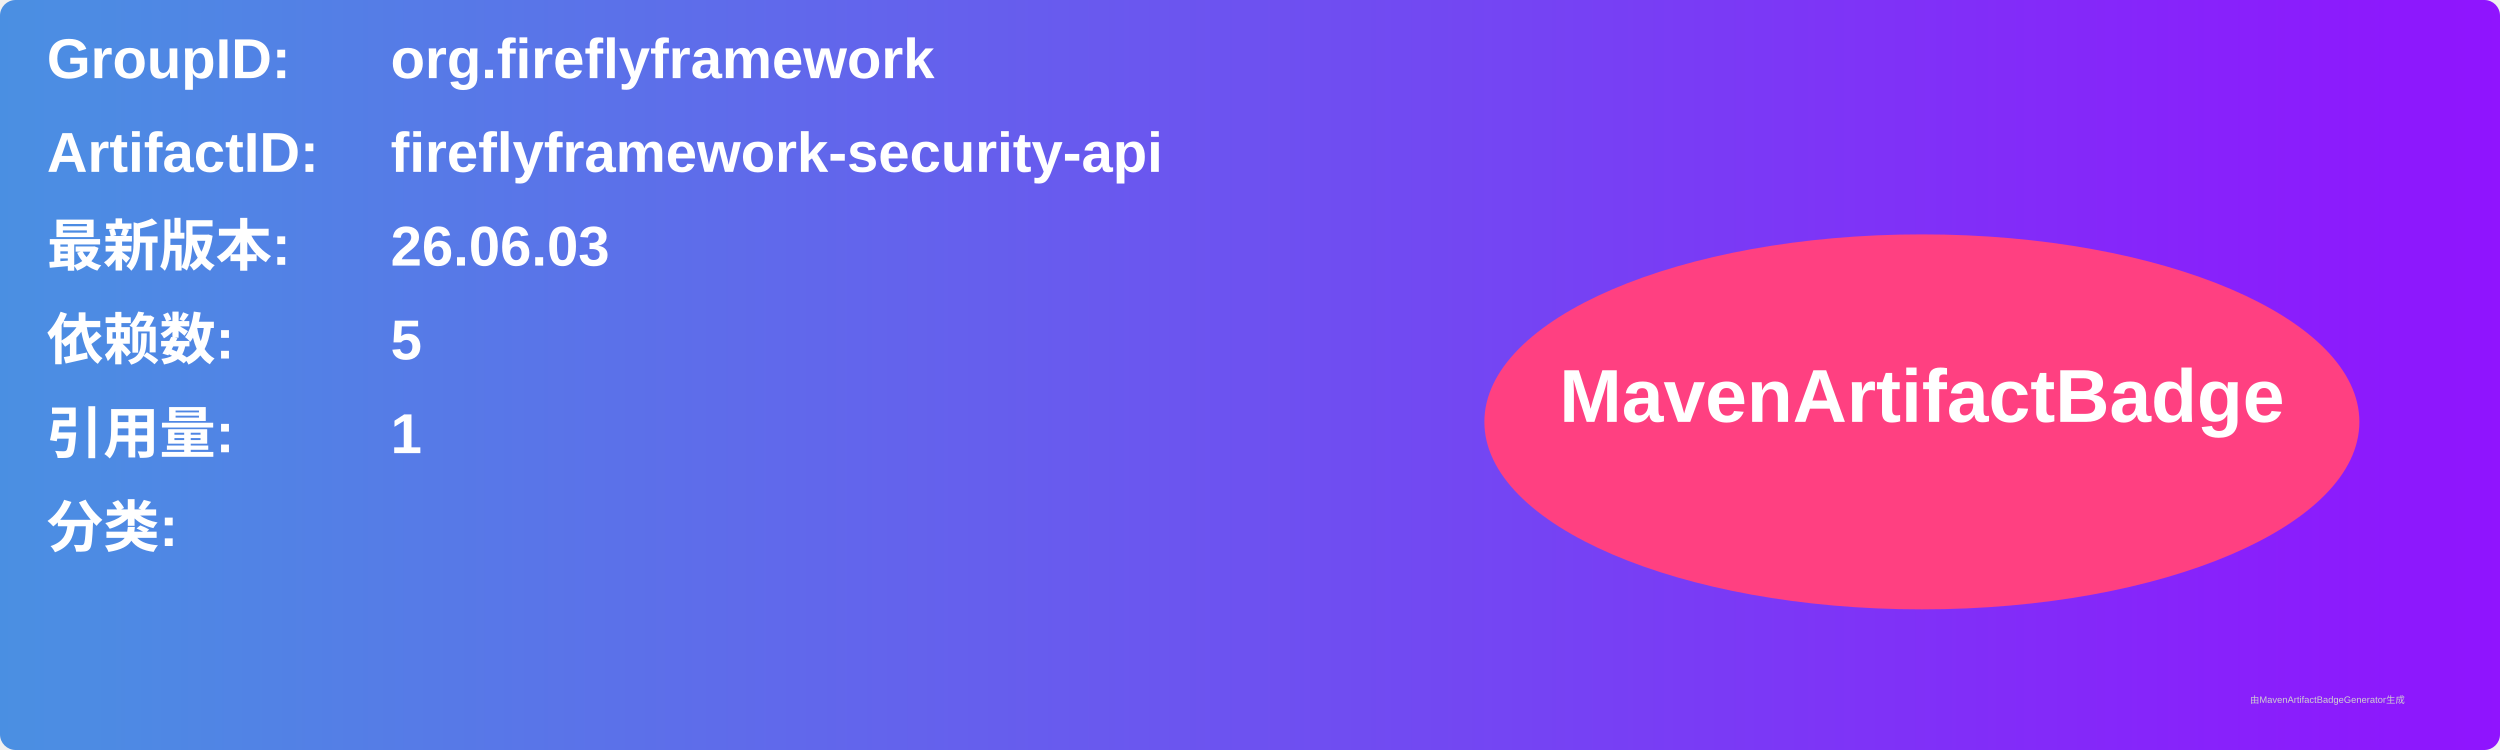
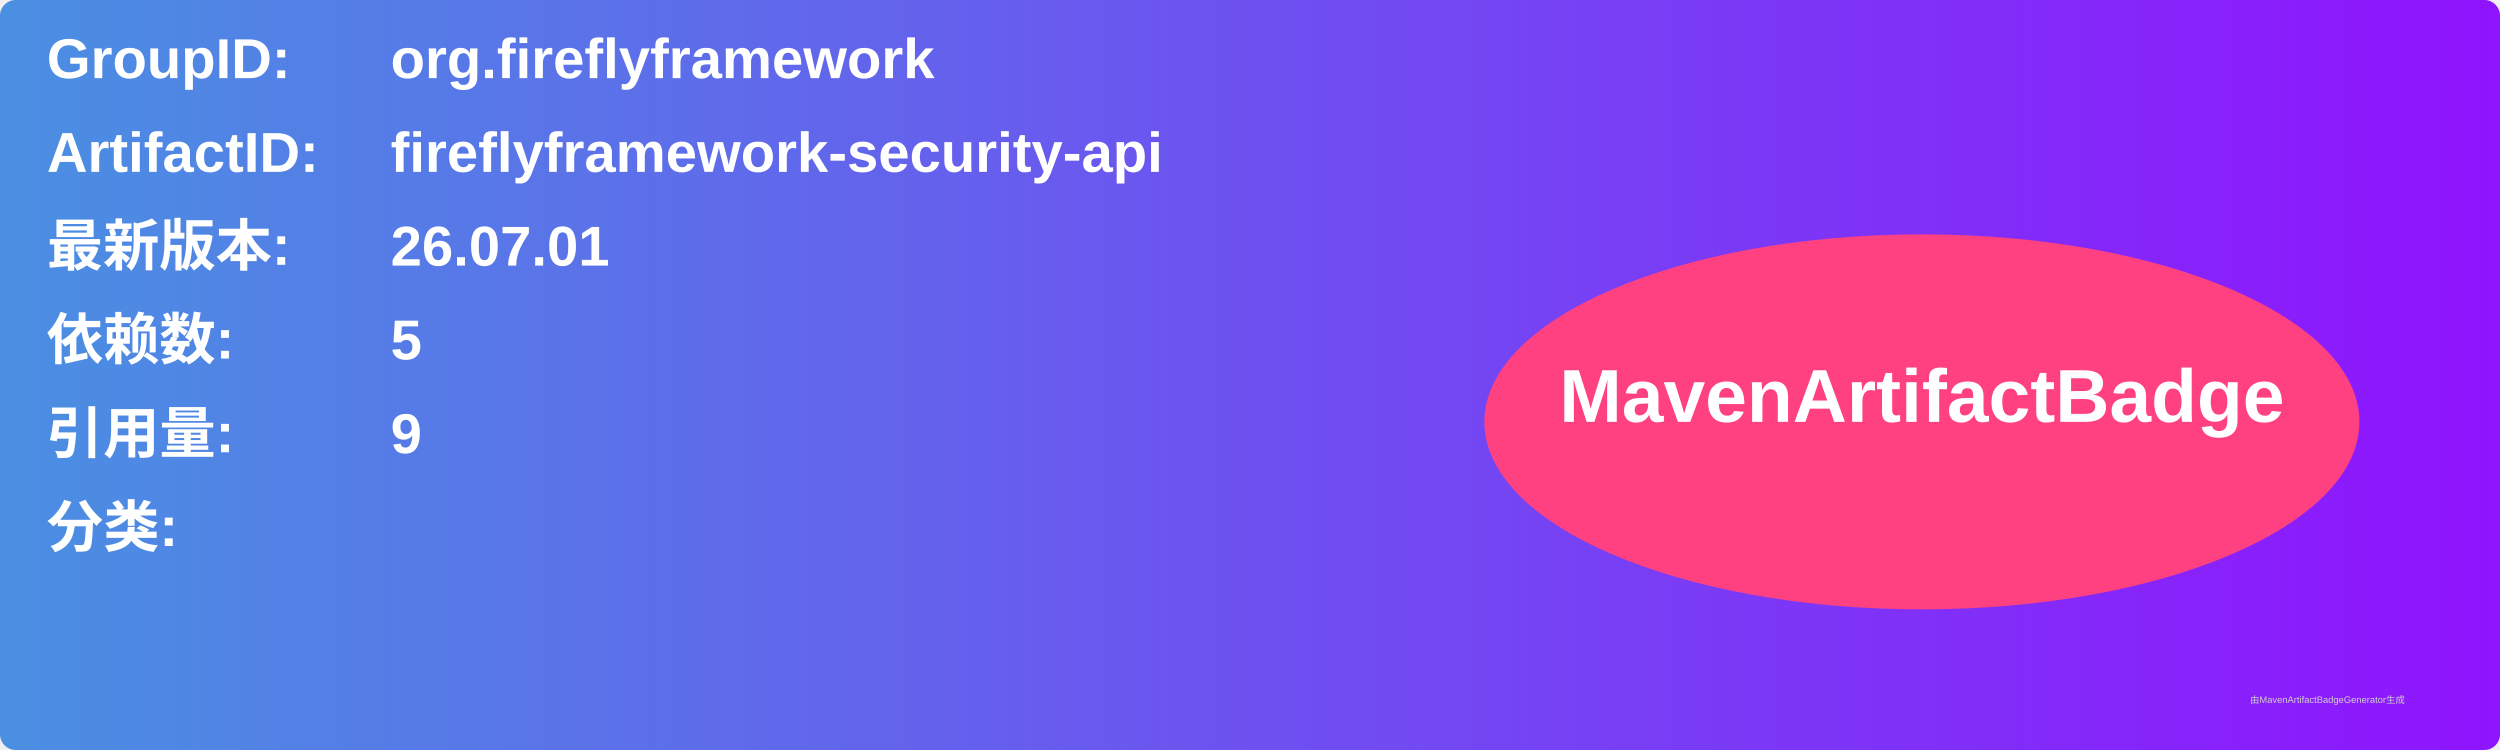
<svg xmlns="http://www.w3.org/2000/svg" width="800" height="240" viewBox="0 0 800 240">
  <linearGradient id="grad" x1="0%" y1="0%" x2="100%" y2="0%">
    <stop offset="0%" stop-color="#4a90e2" />
    <stop offset="100%" stop-color="#9013fe" />
  </linearGradient>
  <rect width="100%" height="100%" rx="5" ry="5" fill="url(#grad)" />
  <g transform="translate(15, 15)">
    <text x="0" y="10" font-family="Arial" font-size="18" fill="white" font-weight="bold" width="260">GroupID:</text>
    <text x="110" y="10" font-family="Arial" font-size="18" fill="white" font-weight="bold" width="460">org.fireflyframework</text>
    <text x="0" y="40" font-family="Arial" font-size="18" fill="white" font-weight="bold" width="260">ArtifactID:</text>
    <text x="110" y="40" font-family="Arial" font-size="18" fill="white" font-weight="bold" width="460">fireflyframework-security-api</text>
    <text x="0" y="70" font-family="Arial" font-size="18" fill="white" font-weight="bold">最新版本:</text>
    <text x="110" y="70" font-family="Arial" font-size="18" fill="white" font-weight="bold">
-       <tspan font-weight="bold">26.06.03</tspan>
+       <tspan font-weight="bold">26.07.01</tspan>
    </text>
    <text x="0" y="100" font-family="Arial" font-size="18" fill="white" font-weight="bold">依赖数: </text>
    <text x="110" y="100" font-family="Arial" font-size="18" fill="white">
      <tspan font-weight="bold">5</tspan>
    </text>
    <text x="0" y="130" font-family="Arial" font-size="18" fill="white" font-weight="bold">引用量: </text>
    <text x="110" y="130" font-family="Arial" font-size="18" fill="white">
-       <tspan font-weight="bold">1</tspan>
+       <tspan font-weight="bold">9</tspan>
    </text>
    <text x="0" y="160" font-family="Arial" font-size="18" fill="white" font-weight="bold">分类:</text>
    <text x="10" y="190" font-family="Arial" font-size="10" fill="white">
      <tspan font-weight="bold" />
    </text>
    <ellipse cx="600" cy="120" rx="140" ry="60" fill="#ff4081" />
    <text x="600" y="120" text-anchor="middle" font-family="Arial" font-size="24" fill="white" font-weight="bold">MavenArtifactBadge</text>
  </g>
  <text x="720" y="225" font-family="Arial" font-size="3" fill="#d0d0d0">由MavenArtifactBadgeGenerator生成</text>
</svg>
